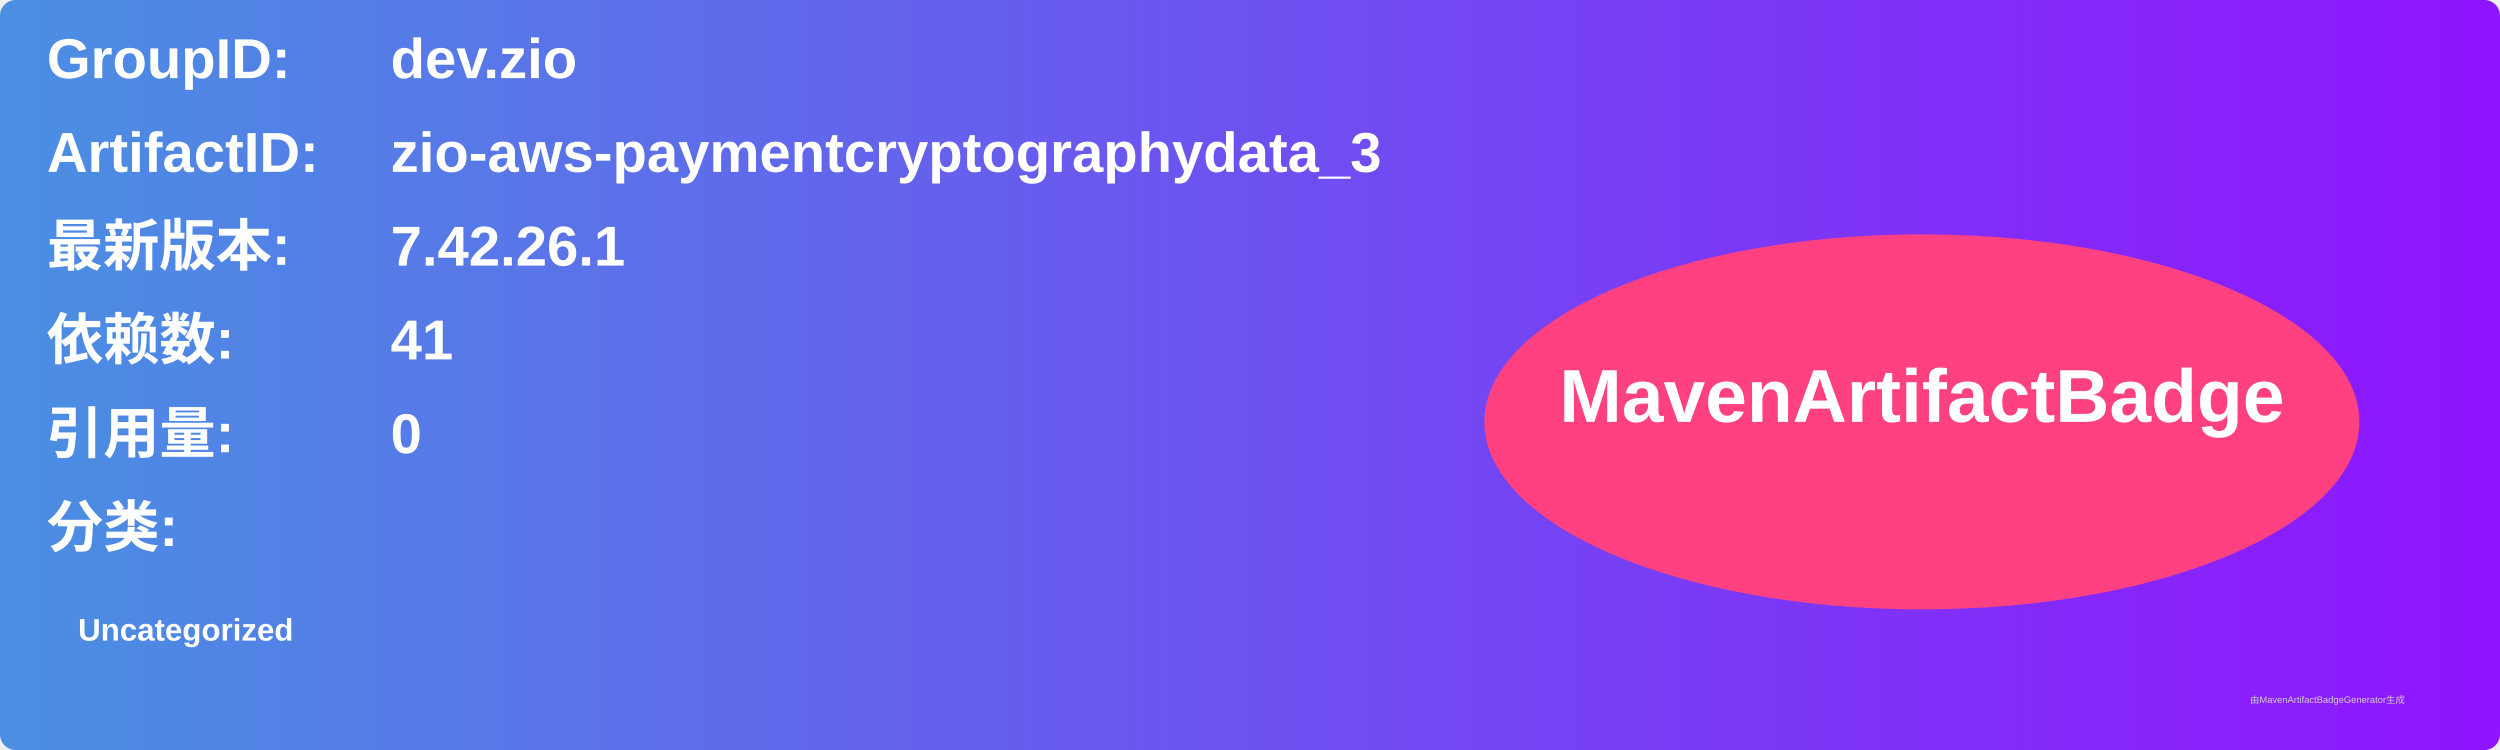
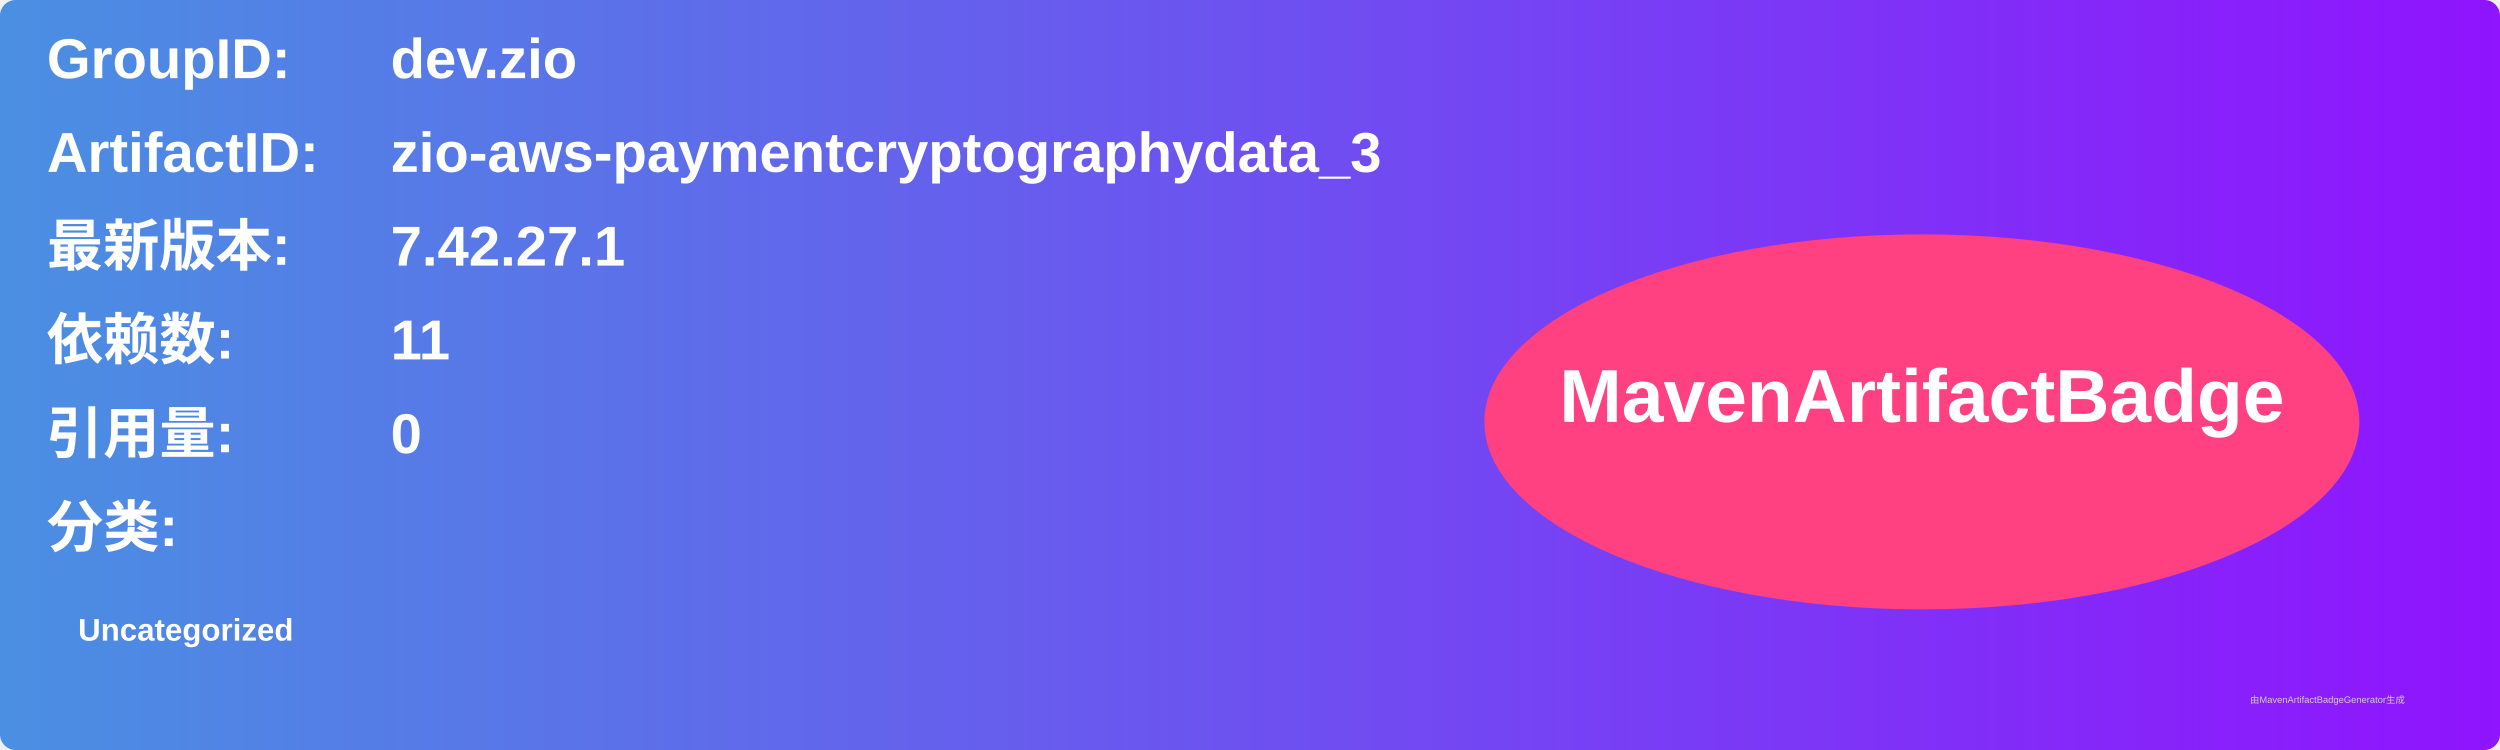
<svg xmlns="http://www.w3.org/2000/svg" width="800" height="240" viewBox="0 0 800 240">
  <linearGradient id="grad" x1="0%" y1="0%" x2="100%" y2="0%">
    <stop offset="0%" stop-color="#4a90e2" />
    <stop offset="100%" stop-color="#9013fe" />
  </linearGradient>
  <rect width="100%" height="100%" rx="5" ry="5" fill="url(#grad)" />
  <g transform="translate(15, 15)">
    <text x="0" y="10" font-family="Arial" font-size="18" fill="white" font-weight="bold" width="260">GroupID:</text>
    <text x="110" y="10" font-family="Arial" font-size="18" fill="white" font-weight="bold" width="460">dev.zio</text>
    <text x="0" y="40" font-family="Arial" font-size="18" fill="white" font-weight="bold" width="260">ArtifactID:</text>
    <text x="110" y="40" font-family="Arial" font-size="18" fill="white" font-weight="bold" width="460">zio-aws-paymentcryptographydata_3</text>
    <text x="0" y="70" font-family="Arial" font-size="18" fill="white" font-weight="bold">最新版本:</text>
    <text x="110" y="70" font-family="Arial" font-size="18" fill="white" font-weight="bold">
-       <tspan font-weight="bold">7.42.26.1</tspan>
+       <tspan font-weight="bold">7.42.27.1</tspan>
    </text>
    <text x="0" y="100" font-family="Arial" font-size="18" fill="white" font-weight="bold">依赖数: </text>
    <text x="110" y="100" font-family="Arial" font-size="18" fill="white">
-       <tspan font-weight="bold">41</tspan>
+       <tspan font-weight="bold">11</tspan>
    </text>
    <text x="0" y="130" font-family="Arial" font-size="18" fill="white" font-weight="bold">引用量: </text>
    <text x="110" y="130" font-family="Arial" font-size="18" fill="white">
      <tspan font-weight="bold">0</tspan>
    </text>
    <text x="0" y="160" font-family="Arial" font-size="18" fill="white" font-weight="bold">分类:</text>
    <text x="10" y="190" font-family="Arial" font-size="10" fill="white">
      <tspan font-weight="bold">Uncategorized</tspan>
    </text>
    <ellipse cx="600" cy="120" rx="140" ry="60" fill="#ff4081" />
    <text x="600" y="120" text-anchor="middle" font-family="Arial" font-size="24" fill="white" font-weight="bold">MavenArtifactBadge</text>
  </g>
  <text x="720" y="225" font-family="Arial" font-size="3" fill="#d0d0d0">由MavenArtifactBadgeGenerator生成</text>
</svg>
